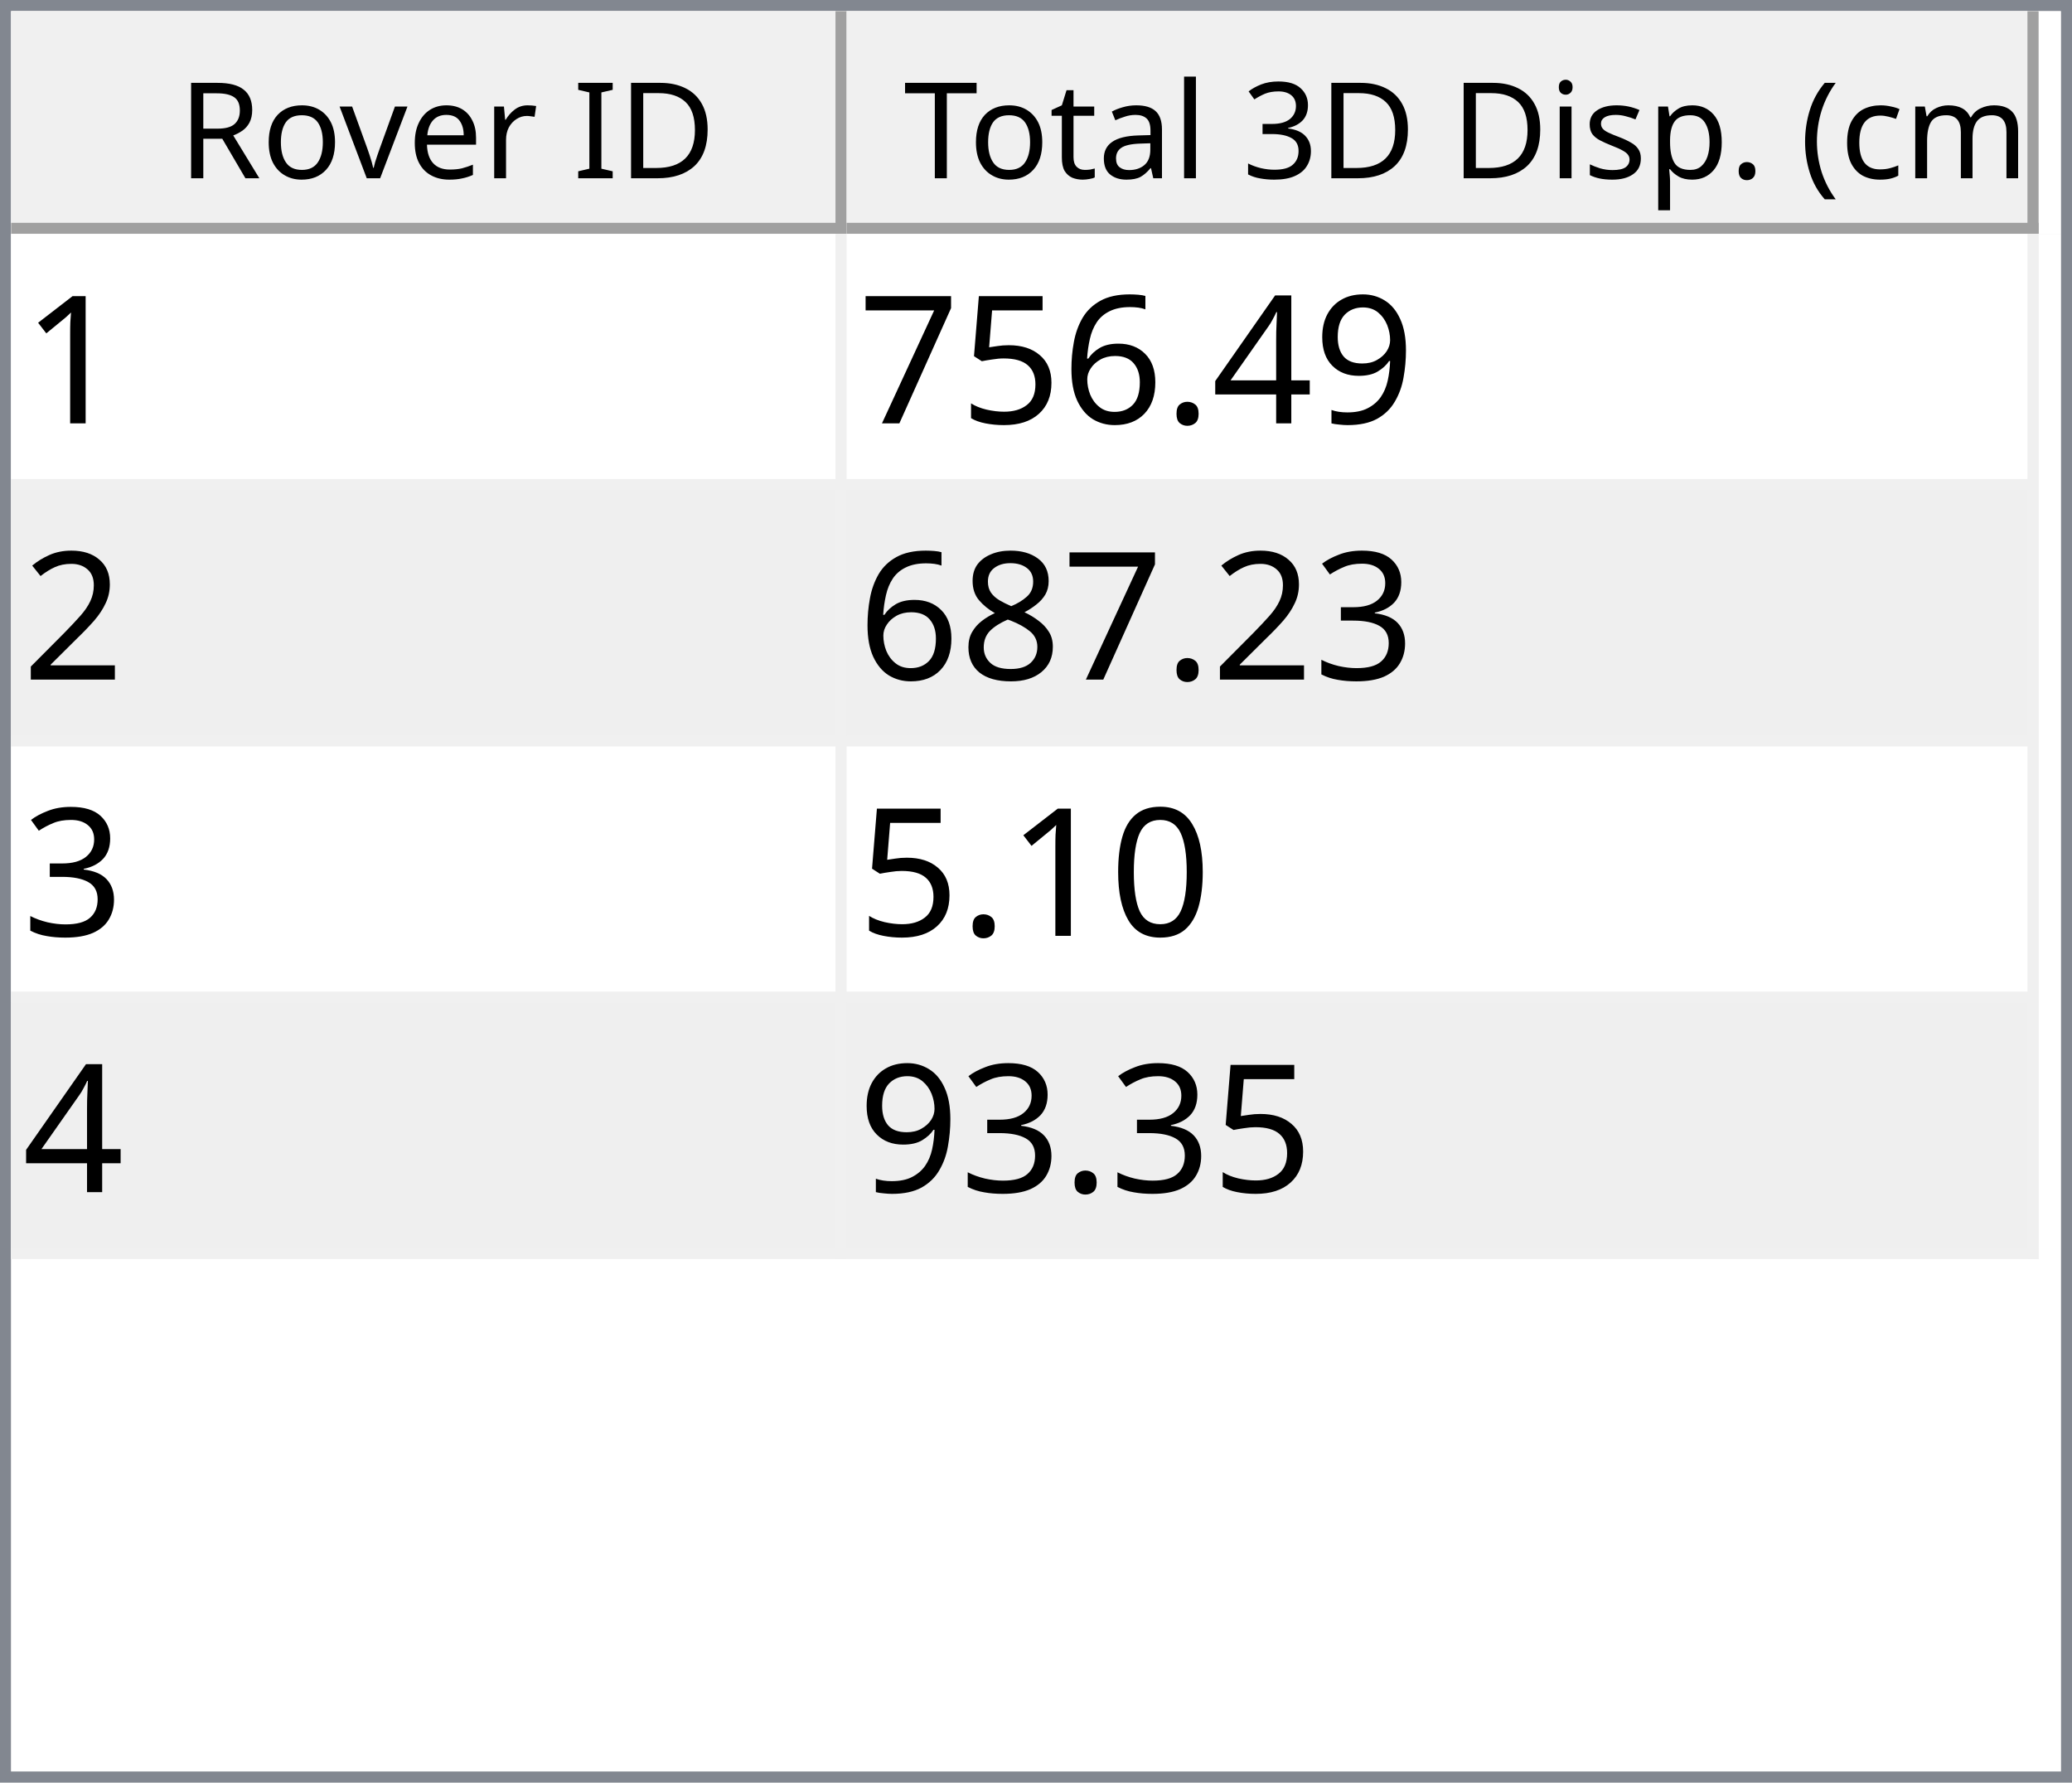
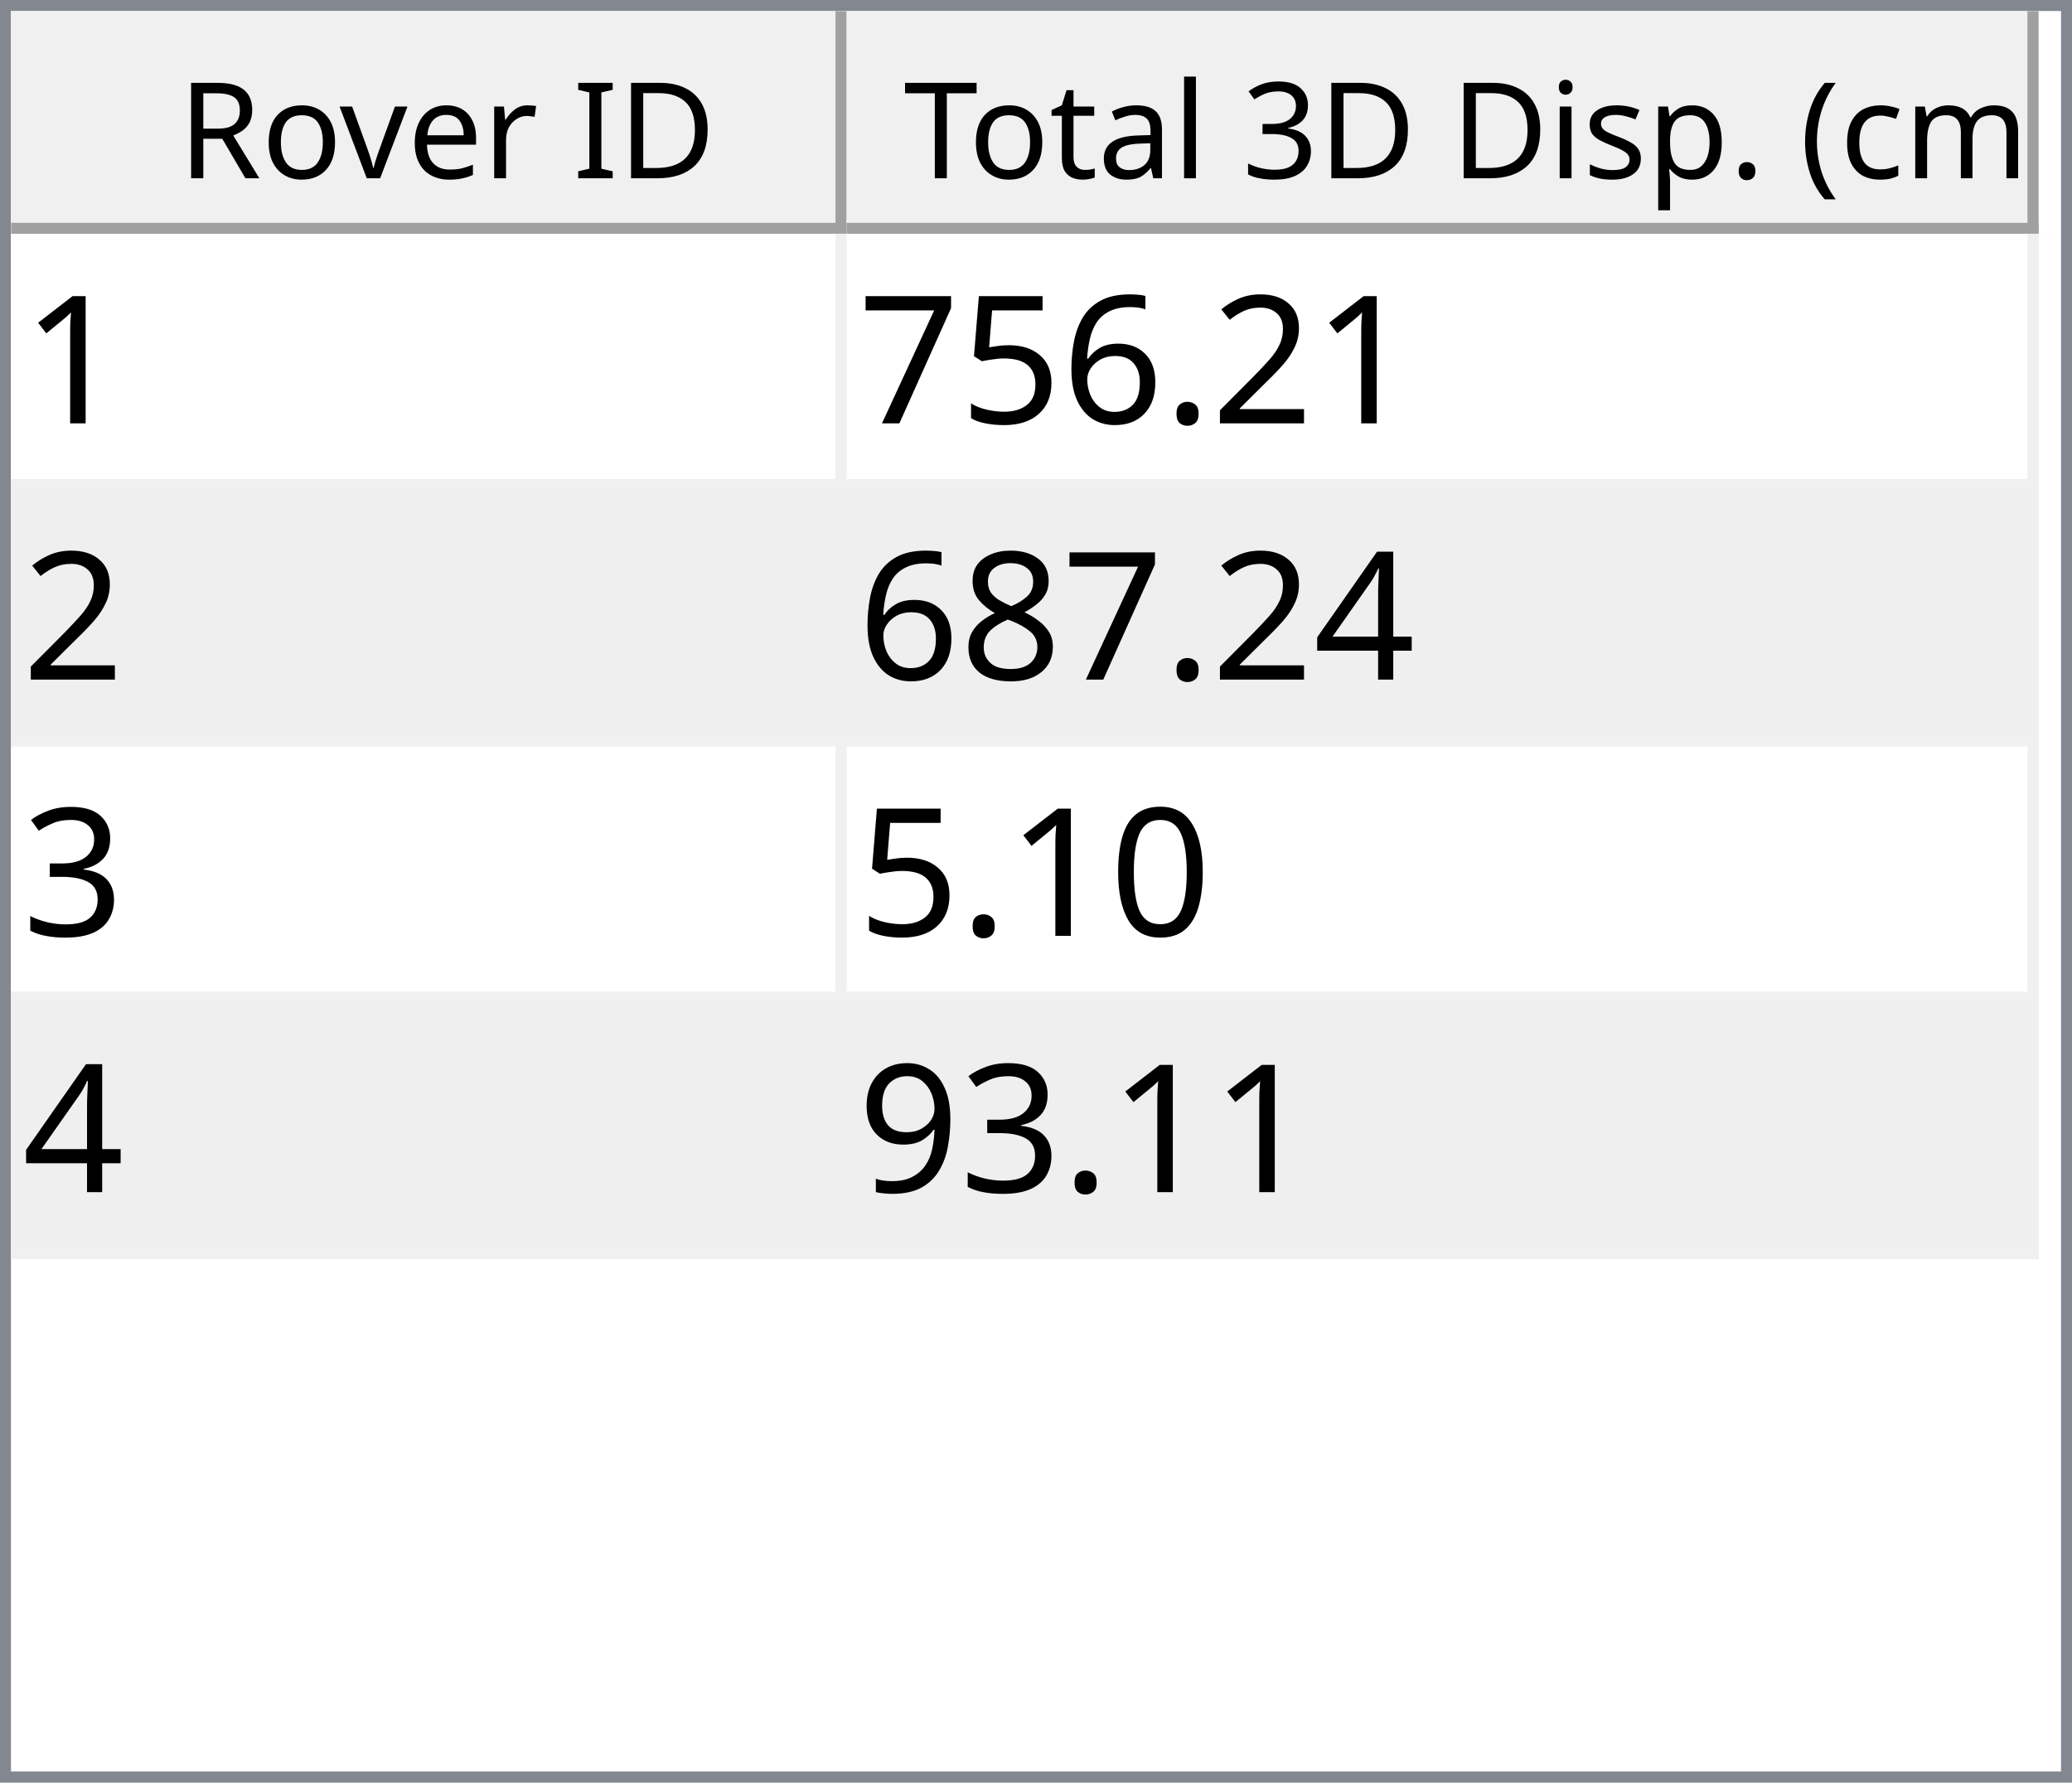
<svg xmlns="http://www.w3.org/2000/svg" style="fill-opacity:1; color-rendering:auto; color-interpolation:auto; text-rendering:auto; stroke:black; stroke-linecap:square; stroke-miterlimit:10; shape-rendering:auto; stroke-opacity:1; fill:black; stroke-dasharray:none; font-weight:normal; stroke-width:1; font-family:'Dialog'; font-style:normal; stroke-linejoin:miter; font-size:12px; stroke-dashoffset:0; image-rendering:auto;" width="186" height="160">
  <defs id="genericDefs" />
  <g>
    <defs id="defs1">
      <clipPath clipPathUnits="userSpaceOnUse" id="clipPath1">
        <path d="M0 0 L186 0 L186 160 L0 160 L0 0 Z" />
      </clipPath>
      <clipPath clipPathUnits="userSpaceOnUse" id="clipPath2">
        <path d="M0 0 L0 160 L186 160 L186 0 Z" />
      </clipPath>
      <clipPath clipPathUnits="userSpaceOnUse" id="clipPath3">
        <path d="M0 0 L0 20 L184 20 L184 0 Z" />
      </clipPath>
      <clipPath clipPathUnits="userSpaceOnUse" id="clipPath4">
        <path d="M0 0 L0 20 L75 20 L75 0 Z" />
      </clipPath>
      <clipPath clipPathUnits="userSpaceOnUse" id="clipPath5">
        <path d="M1 1 L1 19 L74 19 L74 1 Z" />
      </clipPath>
      <clipPath clipPathUnits="userSpaceOnUse" id="clipPath6">
        <path d="M0 0 L0 18 L73 18 L73 0 Z" />
      </clipPath>
      <clipPath clipPathUnits="userSpaceOnUse" id="clipPath7">
        <path d="M-0.5 -0.5 L-0.5 19.5 L74.5 19.5 L74.5 -0.5 Z" />
      </clipPath>
      <clipPath clipPathUnits="userSpaceOnUse" id="clipPath8">
        <path d="M0 0 L0 20 L107 20 L107 0 Z" />
      </clipPath>
      <clipPath clipPathUnits="userSpaceOnUse" id="clipPath9">
        <path d="M1 1 L1 19 L106 19 L106 1 Z" />
      </clipPath>
      <clipPath clipPathUnits="userSpaceOnUse" id="clipPath10">
        <path d="M0 0 L0 18 L105 18 L105 0 Z" />
      </clipPath>
      <clipPath clipPathUnits="userSpaceOnUse" id="clipPath11">
        <path d="M-0.5 -0.5 L-0.5 19.5 L106.5 19.5 L106.5 -0.5 Z" />
      </clipPath>
      <clipPath clipPathUnits="userSpaceOnUse" id="clipPath12">
        <path d="M0 0 L0 138 L184 138 L184 0 Z" />
      </clipPath>
      <clipPath clipPathUnits="userSpaceOnUse" id="clipPath13">
        <path d="M0 0 L0 92 L182 92 L182 0 Z" />
      </clipPath>
      <clipPath clipPathUnits="userSpaceOnUse" id="clipPath14">
        <path d="M-0.5 -0.5 L-0.5 91.5 L181.5 91.5 L181.5 -0.5 Z" />
      </clipPath>
      <clipPath clipPathUnits="userSpaceOnUse" id="clipPath15">
        <path d="M0 0 L0 22 L74 22 L74 0 Z" />
      </clipPath>
      <clipPath clipPathUnits="userSpaceOnUse" id="clipPath16">
        <path d="M0 0 L0 22 L106 22 L106 0 Z" />
      </clipPath>
      <font horiz-adv-x="64.551" id="font1">
        <font-face ascent="107.91" descent="25.098" units-per-em="100" style="font-style:normal; font-family:Segoe UI; font-weight:normal;" />
        <missing-glyph horiz-adv-x="64.551" d="M8.109 0 L8.109 68.266 L56.453 68.266 L56.453 0 L8.109 0 ZM15.328 7.234 L49.219 7.234 L49.219 61.031 L15.328 61.031 L15.328 7.234 Z" />
        <glyph unicode="D" horiz-adv-x="70.117" d="M9.188 0 L9.188 70.016 L28.516 70.016 Q65.531 70.016 65.531 35.891 Q65.531 19.672 55.25 9.836 Q44.969 0 27.734 0 L9.188 0 ZM17.391 62.594 L17.391 7.422 L27.828 7.422 Q41.609 7.422 49.273 14.797 Q56.938 22.172 56.938 35.688 Q56.938 62.594 28.328 62.594 L17.391 62.594 Z" />
        <glyph unicode="I" horiz-adv-x="26.611" d="M17.391 0 L9.188 0 L9.188 70.016 L17.391 70.016 L17.391 0 Z" />
        <glyph unicode=" " horiz-adv-x="27.393" d="" />
        <glyph unicode="r" horiz-adv-x="34.766" d="M34.188 41.891 Q32.078 43.5 28.125 43.5 Q23 43.5 19.555 38.672 Q16.109 33.844 16.109 25.484 L16.109 0 L8.109 0 L8.109 50 L16.109 50 L16.109 39.703 L16.312 39.703 Q18.016 44.969 21.531 47.922 Q25.047 50.875 29.391 50.875 Q32.516 50.875 34.188 50.203 L34.188 41.891 Z" />
        <glyph unicode="e" horiz-adv-x="52.295" d="M48.297 23 L12.984 23 Q13.188 14.656 17.484 10.109 Q21.781 5.562 29.297 5.562 Q37.75 5.562 44.828 11.141 L44.828 3.609 Q38.234 -1.172 27.391 -1.172 Q16.797 -1.172 10.742 5.641 Q4.688 12.453 4.688 24.812 Q4.688 36.469 11.305 43.82 Q17.922 51.172 27.734 51.172 Q37.547 51.172 42.922 44.828 Q48.297 38.484 48.297 27.203 L48.297 23 ZM40.094 29.781 Q40.047 36.719 36.75 40.578 Q33.453 44.438 27.594 44.438 Q21.922 44.438 17.969 40.383 Q14.016 36.328 13.094 29.781 L40.094 29.781 Z" />
        <glyph unicode="v" horiz-adv-x="47.9" d="M47.406 50 L27.484 0 L19.625 0 L0.688 50 L9.469 50 L22.172 13.672 Q23.578 9.672 23.922 6.688 L24.125 6.688 Q24.609 10.453 25.688 13.484 L38.969 50 L47.406 50 Z" />
        <glyph unicode="o" horiz-adv-x="58.594" d="M29 -1.172 Q17.922 -1.172 11.305 5.836 Q4.688 12.844 4.688 24.422 Q4.688 37.016 11.57 44.094 Q18.453 51.172 30.172 51.172 Q41.359 51.172 47.633 44.289 Q53.906 37.406 53.906 25.203 Q53.906 13.234 47.141 6.031 Q40.375 -1.172 29 -1.172 ZM29.594 44.438 Q21.875 44.438 17.383 39.188 Q12.891 33.938 12.891 24.703 Q12.891 15.828 17.43 10.695 Q21.969 5.562 29.594 5.562 Q37.359 5.562 41.531 10.594 Q45.703 15.625 45.703 24.906 Q45.703 34.281 41.531 39.359 Q37.359 44.438 29.594 44.438 Z" />
        <glyph unicode="R" horiz-adv-x="59.814" d="M59.375 0 L49.609 0 L37.891 19.625 Q36.281 22.359 34.766 24.289 Q33.25 26.219 31.664 27.438 Q30.078 28.656 28.25 29.219 Q26.422 29.781 24.125 29.781 L17.391 29.781 L17.391 0 L9.188 0 L9.188 70.016 L30.078 70.016 Q34.672 70.016 38.555 68.867 Q42.438 67.719 45.289 65.375 Q48.141 63.031 49.758 59.547 Q51.375 56.062 51.375 51.375 Q51.375 47.703 50.273 44.656 Q49.172 41.609 47.148 39.211 Q45.125 36.812 42.266 35.133 Q39.406 33.453 35.844 32.516 L35.844 32.328 Q37.594 31.547 38.891 30.547 Q40.188 29.547 41.359 28.18 Q42.531 26.812 43.68 25.078 Q44.828 23.344 46.234 21.047 L59.375 0 ZM17.391 62.594 L17.391 37.203 L28.516 37.203 Q31.594 37.203 34.203 38.133 Q36.812 39.062 38.719 40.797 Q40.625 42.531 41.703 45.047 Q42.781 47.562 42.781 50.688 Q42.781 56.297 39.141 59.445 Q35.5 62.594 28.609 62.594 L17.391 62.594 Z" />
        <glyph unicode=")" horiz-adv-x="30.176" d="M8.297 -15.922 L1.172 -15.922 Q16.406 2.344 16.406 26.812 Q16.406 51.469 1.078 70.016 L8.297 70.016 Q23.531 52.156 23.531 26.703 Q23.531 1.375 8.297 -15.922 Z" />
        <glyph unicode="m" horiz-adv-x="86.133" d="M79.109 0 L71.094 0 L71.094 28.719 Q71.094 37.016 68.531 40.727 Q65.969 44.438 59.906 44.438 Q54.781 44.438 51.195 39.75 Q47.609 35.062 47.609 28.516 L47.609 0 L39.594 0 L39.594 29.688 Q39.594 44.438 28.219 44.438 Q22.953 44.438 19.531 40.016 Q16.109 35.594 16.109 28.516 L16.109 0 L8.109 0 L8.109 50 L16.109 50 L16.109 42.094 L16.312 42.094 Q21.625 51.172 31.844 51.172 Q36.969 51.172 40.773 48.312 Q44.578 45.453 46 40.828 Q51.562 51.172 62.594 51.172 Q79.109 51.172 79.109 30.812 L79.109 0 Z" />
        <glyph unicode="c" horiz-adv-x="46.191" d="M42.188 2.297 Q36.422 -1.172 28.516 -1.172 Q17.828 -1.172 11.258 5.789 Q4.688 12.75 4.688 23.828 Q4.688 36.188 11.766 43.68 Q18.844 51.172 30.672 51.172 Q37.25 51.172 42.281 48.734 L42.281 40.531 Q36.719 44.438 30.375 44.438 Q22.703 44.438 17.797 38.945 Q12.891 33.453 12.891 24.516 Q12.891 15.719 17.508 10.641 Q22.125 5.562 29.891 5.562 Q36.422 5.562 42.188 9.906 L42.188 2.297 Z" />
        <glyph unicode="(" horiz-adv-x="30.176" d="M29.109 -15.922 L21.969 -15.922 Q6.844 1.375 6.844 26.703 Q6.844 52.156 21.969 70.016 L29.203 70.016 Q13.875 51.469 13.875 26.812 Q13.875 2.344 29.109 -15.922 Z" />
        <glyph unicode="." horiz-adv-x="21.68" d="M10.891 -1.078 Q8.641 -1.078 7.055 0.539 Q5.469 2.156 5.469 4.391 Q5.469 6.641 7.055 8.273 Q8.641 9.906 10.891 9.906 Q13.188 9.906 14.797 8.273 Q16.406 6.641 16.406 4.391 Q16.406 2.156 14.797 0.539 Q13.188 -1.078 10.891 -1.078 Z" />
        <glyph unicode="p" horiz-adv-x="58.789" d="M16.312 7.234 L16.109 7.234 L16.109 -23 L8.109 -23 L8.109 50 L16.109 50 L16.109 41.219 L16.312 41.219 Q22.219 51.172 33.594 51.172 Q43.266 51.172 48.688 44.461 Q54.109 37.75 54.109 26.469 Q54.109 13.922 48 6.375 Q41.891 -1.172 31.297 -1.172 Q21.578 -1.172 16.312 7.234 ZM16.109 27.391 L16.109 20.406 Q16.109 14.203 20.141 9.883 Q24.172 5.562 30.375 5.562 Q37.641 5.562 41.773 11.133 Q45.906 16.703 45.906 26.609 Q45.906 34.969 42.047 39.703 Q38.188 44.438 31.594 44.438 Q24.609 44.438 20.359 39.578 Q16.109 34.719 16.109 27.391 Z" />
        <glyph unicode="s" horiz-adv-x="42.432" d="M5.078 1.812 L5.078 10.406 Q11.625 5.562 19.484 5.562 Q30.031 5.562 30.031 12.594 Q30.031 14.594 29.125 15.992 Q28.219 17.391 26.68 18.461 Q25.141 19.531 23.07 20.383 Q21 21.234 18.609 22.172 Q15.281 23.484 12.766 24.828 Q10.25 26.172 8.57 27.859 Q6.891 29.547 6.031 31.695 Q5.172 33.844 5.172 36.719 Q5.172 40.234 6.789 42.945 Q8.406 45.656 11.086 47.484 Q13.766 49.312 17.211 50.242 Q20.656 51.172 24.312 51.172 Q30.812 51.172 35.938 48.922 L35.938 40.828 Q30.422 44.438 23.25 44.438 Q21 44.438 19.195 43.922 Q17.391 43.406 16.094 42.477 Q14.797 41.547 14.086 40.258 Q13.375 38.969 13.375 37.406 Q13.375 35.453 14.086 34.133 Q14.797 32.812 16.164 31.789 Q17.531 30.766 19.484 29.938 Q21.438 29.109 23.922 28.125 Q27.25 26.859 29.883 25.516 Q32.516 24.172 34.375 22.484 Q36.234 20.797 37.234 18.602 Q38.234 16.406 38.234 13.375 Q38.234 9.672 36.602 6.938 Q34.969 4.203 32.234 2.398 Q29.5 0.594 25.93 -0.289 Q22.359 -1.172 18.453 -1.172 Q10.75 -1.172 5.078 1.812 Z" />
        <glyph unicode="i" horiz-adv-x="24.219" d="M12.203 62.703 Q10.062 62.703 8.547 64.164 Q7.031 65.625 7.031 67.875 Q7.031 70.125 8.547 71.609 Q10.062 73.094 12.203 73.094 Q14.406 73.094 15.945 71.609 Q17.484 70.125 17.484 67.875 Q17.484 65.719 15.945 64.211 Q14.406 62.703 12.203 62.703 ZM16.109 0 L8.109 0 L8.109 50 L16.109 50 L16.109 0 Z" />
        <glyph unicode="3" horiz-adv-x="53.906" d="M46.531 19.828 Q46.531 15.094 44.75 11.211 Q42.969 7.328 39.719 4.57 Q36.469 1.812 31.93 0.297 Q27.391 -1.219 21.922 -1.219 Q11.922 -1.219 6 2.594 L6 11.188 Q13.094 5.609 22.219 5.609 Q25.875 5.609 28.828 6.539 Q31.781 7.469 33.906 9.227 Q36.031 10.984 37.18 13.477 Q38.328 15.969 38.328 19.094 Q38.328 32.812 18.797 32.812 L12.984 32.812 L12.984 39.594 L18.5 39.594 Q35.797 39.594 35.797 52.484 Q35.797 64.406 22.609 64.406 Q15.188 64.406 8.688 59.422 L8.688 67.188 Q15.375 71.188 24.609 71.188 Q29 71.188 32.57 69.969 Q36.141 68.75 38.68 66.555 Q41.219 64.359 42.609 61.281 Q44 58.203 44 54.5 Q44 40.672 30.031 36.719 L30.031 36.531 Q33.594 36.141 36.625 34.797 Q39.656 33.453 41.852 31.305 Q44.047 29.156 45.289 26.25 Q46.531 23.344 46.531 19.828 Z" />
        <glyph unicode="l" horiz-adv-x="24.219" d="M16.109 0 L8.109 0 L8.109 74.031 L16.109 74.031 L16.109 0 Z" />
        <glyph unicode="a" horiz-adv-x="50.879" d="M43.891 0 L35.891 0 L35.891 7.812 L35.688 7.812 Q30.469 -1.172 20.312 -1.172 Q12.844 -1.172 8.617 2.781 Q4.391 6.734 4.391 13.281 Q4.391 27.297 20.906 29.594 L35.891 31.688 Q35.891 44.438 25.594 44.438 Q16.547 44.438 9.281 38.281 L9.281 46.484 Q16.656 51.172 26.266 51.172 Q43.891 51.172 43.891 32.516 L43.891 0 ZM35.891 25.297 L23.828 23.641 Q18.266 22.859 15.43 20.875 Q12.594 18.891 12.594 13.875 Q12.594 10.203 15.211 7.883 Q17.828 5.562 22.172 5.562 Q28.125 5.562 32.008 9.742 Q35.891 13.922 35.891 20.312 L35.891 25.297 Z" />
        <glyph unicode="t" horiz-adv-x="33.887" d="M31.297 0.484 Q28.469 -1.078 23.828 -1.078 Q10.688 -1.078 10.688 13.578 L10.688 43.172 L2.094 43.172 L2.094 50 L10.688 50 L10.688 62.203 L18.703 64.797 L18.703 50 L31.297 50 L31.297 43.172 L18.703 43.172 L18.703 14.984 Q18.703 9.969 20.414 7.82 Q22.125 5.672 26.078 5.672 Q29.109 5.672 31.297 7.328 L31.297 0.484 Z" />
        <glyph unicode="T" horiz-adv-x="52.393" d="M50.594 62.594 L30.375 62.594 L30.375 0 L22.172 0 L22.172 62.594 L2 62.594 L2 70.016 L50.594 70.016 L50.594 62.594 Z" />
      </font>
      <font horiz-adv-x="75.0" id="font2">
        <font-face ascent="100.537" descent="21.973" units-per-em="100" style="font-style:normal; font-family:sans-serif; font-weight:normal;" />
        <missing-glyph horiz-adv-x="75.0" d="M12.5 0 L12.5 62.5 L62.5 62.5 L62.5 0 L12.5 0 ZM14.062 1.562 L60.938 1.562 L60.938 60.938 L14.062 60.938 L14.062 1.562 Z" />
        <glyph unicode="1" horiz-adv-x="55.615" d="M37.25 0 L28.469 0 L28.469 56 Q25.297 52.984 20.141 49.953 Q14.984 46.922 10.891 45.406 L10.891 53.906 Q18.266 57.375 23.781 62.305 Q29.297 67.234 31.594 71.875 L37.25 71.875 L37.25 0 Z" />
-         <glyph unicode="9" horiz-adv-x="55.615" d="M5.469 16.547 L13.922 17.328 Q14.984 11.375 18.016 8.688 Q21.047 6 25.781 6 Q29.828 6 32.883 7.859 Q35.938 9.719 37.891 12.82 Q39.844 15.922 41.164 21.195 Q42.484 26.469 42.484 31.938 Q42.484 32.516 42.438 33.688 Q39.797 29.5 35.234 26.883 Q30.672 24.266 25.344 24.266 Q16.453 24.266 10.305 30.711 Q4.156 37.156 4.156 47.703 Q4.156 58.594 10.578 65.234 Q17 71.875 26.656 71.875 Q33.641 71.875 39.43 68.117 Q45.219 64.359 48.219 57.398 Q51.219 50.438 51.219 37.25 Q51.219 23.531 48.242 15.406 Q45.266 7.281 39.383 3.031 Q33.5 -1.219 25.594 -1.219 Q17.188 -1.219 11.867 3.445 Q6.547 8.109 5.469 16.547 ZM41.453 48.141 Q41.453 55.719 37.43 60.156 Q33.406 64.594 27.734 64.594 Q21.875 64.594 17.531 59.812 Q13.188 55.031 13.188 47.406 Q13.188 40.578 17.312 36.305 Q21.438 32.031 27.484 32.031 Q33.594 32.031 37.523 36.305 Q41.453 40.578 41.453 48.141 Z" />
-         <glyph unicode="4" horiz-adv-x="55.615" d="M32.328 0 L32.328 17.141 L1.266 17.141 L1.266 25.203 L33.938 71.578 L41.109 71.578 L41.109 25.203 L50.781 25.203 L50.781 17.141 L41.109 17.141 L41.109 0 L32.328 0 ZM32.328 25.203 L32.328 57.469 L9.906 25.203 L32.328 25.203 Z" />
+         <glyph unicode="2" horiz-adv-x="55.615" d="M50.344 8.453 L50.344 0 L3.031 0 Q2.938 3.172 4.047 6.109 Q5.859 10.938 9.836 15.625 Q13.812 20.312 21.344 26.469 Q33.016 36.031 37.117 41.625 Q41.219 47.219 41.219 52.203 Q41.219 57.422 37.477 61.008 Q33.734 64.594 27.734 64.594 Q21.391 64.594 17.578 60.789 Q13.766 56.984 13.719 50.25 L4.688 51.172 Q5.609 61.281 11.664 66.578 Q17.719 71.875 27.938 71.875 Q38.234 71.875 44.242 66.164 Q50.25 60.453 50.25 52 Q50.25 47.703 48.492 43.555 Q46.734 39.406 42.656 34.812 Q38.578 30.219 29.109 22.219 Q21.188 15.578 18.945 13.211 Q16.703 10.844 15.234 8.453 L50.344 8.453 Z" />
        <glyph unicode="." horiz-adv-x="27.783" d="M9.078 0 L9.078 10.016 L19.094 10.016 L19.094 0 L9.078 0 Z" />
        <glyph unicode="6" horiz-adv-x="55.615" d="M49.75 54.047 L41.016 53.375 Q39.844 58.547 37.703 60.891 Q34.125 64.656 28.906 64.656 Q24.703 64.656 21.531 62.312 Q17.391 59.281 14.992 53.469 Q12.594 47.656 12.5 36.922 Q15.672 41.75 20.266 44.094 Q24.859 46.438 29.891 46.438 Q38.672 46.438 44.852 39.969 Q51.031 33.5 51.031 23.25 Q51.031 16.5 48.125 10.719 Q45.219 4.938 40.141 1.859 Q35.062 -1.219 28.609 -1.219 Q17.625 -1.219 10.695 6.859 Q3.766 14.938 3.766 33.5 Q3.766 54.25 11.422 63.672 Q18.109 71.875 29.438 71.875 Q37.891 71.875 43.289 67.141 Q48.688 62.406 49.75 54.047 ZM13.875 23.188 Q13.875 18.656 15.797 14.508 Q17.719 10.359 21.188 8.18 Q24.656 6 28.469 6 Q34.031 6 38.039 10.492 Q42.047 14.984 42.047 22.703 Q42.047 30.125 38.086 34.398 Q34.125 38.672 28.125 38.672 Q22.172 38.672 18.023 34.398 Q13.875 30.125 13.875 23.188 Z" />
        <glyph unicode="5" horiz-adv-x="55.615" d="M4.156 18.75 L13.375 19.531 Q14.406 12.797 18.141 9.398 Q21.875 6 27.156 6 Q33.5 6 37.891 10.789 Q42.281 15.578 42.281 23.484 Q42.281 31 38.062 35.352 Q33.844 39.703 27 39.703 Q22.75 39.703 19.336 37.773 Q15.922 35.844 13.969 32.766 L5.719 33.844 L12.641 70.609 L48.25 70.609 L48.25 62.203 L19.672 62.203 L15.828 42.969 Q22.266 47.469 29.344 47.469 Q38.719 47.469 45.164 40.969 Q51.609 34.469 51.609 24.266 Q51.609 14.547 45.953 7.469 Q39.062 -1.219 27.156 -1.219 Q17.391 -1.219 11.211 4.25 Q5.031 9.719 4.156 18.75 Z" />
        <glyph unicode="7" horiz-adv-x="55.615" d="M4.734 62.203 L4.734 70.656 L51.078 70.656 L51.078 63.812 Q44.234 56.547 37.523 44.484 Q30.812 32.422 27.156 19.672 Q24.516 10.688 23.781 0 L14.75 0 Q14.891 8.453 18.062 20.414 Q21.234 32.375 27.172 43.484 Q33.109 54.594 39.797 62.203 L4.734 62.203 Z" />
-         <glyph unicode="2" horiz-adv-x="55.615" d="M50.344 8.453 L50.344 0 L3.031 0 Q2.938 3.172 4.047 6.109 Q5.859 10.938 9.836 15.625 Q13.812 20.312 21.344 26.469 Q33.016 36.031 37.117 41.625 Q41.219 47.219 41.219 52.203 Q41.219 57.422 37.477 61.008 Q33.734 64.594 27.734 64.594 Q21.391 64.594 17.578 60.789 Q13.766 56.984 13.719 50.25 L4.688 51.172 Q5.609 61.281 11.664 66.578 Q17.719 71.875 27.938 71.875 Q38.234 71.875 44.242 66.164 Q50.25 60.453 50.25 52 Q50.25 47.703 48.492 43.555 Q46.734 39.406 42.656 34.812 Q38.578 30.219 29.109 22.219 Q21.188 15.578 18.945 13.211 Q16.703 10.844 15.234 8.453 L50.344 8.453 Z" />
+         <glyph unicode="4" horiz-adv-x="55.615" d="M32.328 0 L32.328 17.141 L1.266 17.141 L1.266 25.203 L33.938 71.578 L41.109 71.578 L41.109 25.203 L50.781 25.203 L50.781 17.141 L41.109 17.141 L41.109 0 L32.328 0 ZM32.328 25.203 L32.328 57.469 L9.906 25.203 L32.328 25.203 Z" />
+         <glyph unicode="8" horiz-adv-x="55.615" d="M17.672 38.812 Q12.203 40.828 9.57 44.539 Q6.938 48.25 6.938 53.422 Q6.938 61.234 12.555 66.555 Q18.172 71.875 27.484 71.875 Q36.859 71.875 42.578 66.43 Q48.297 60.984 48.297 53.172 Q48.297 48.188 45.68 44.508 Q43.062 40.828 37.75 38.812 Q44.344 36.672 47.781 31.883 Q51.219 27.094 51.219 20.453 Q51.219 11.281 44.727 5.031 Q38.234 -1.219 27.641 -1.219 Q17.047 -1.219 10.547 5.055 Q4.047 11.328 4.047 20.703 Q4.047 27.688 7.594 32.398 Q11.141 37.109 17.672 38.812 ZM15.922 53.719 Q15.922 48.641 19.195 45.414 Q22.469 42.188 27.688 42.188 Q32.766 42.188 36.016 45.383 Q39.266 48.578 39.266 53.219 Q39.266 58.062 35.914 61.359 Q32.562 64.656 27.594 64.656 Q22.562 64.656 19.242 61.43 Q15.922 58.203 15.922 53.719 ZM13.094 20.656 Q13.094 16.891 14.875 13.375 Q16.656 9.859 20.172 7.93 Q23.688 6 27.734 6 Q34.031 6 38.133 10.055 Q42.234 14.109 42.234 20.359 Q42.234 26.703 38.016 30.859 Q33.797 35.016 27.438 35.016 Q21.234 35.016 17.164 30.914 Q13.094 26.812 13.094 20.656 Z" />
        <glyph unicode="3" horiz-adv-x="55.615" d="M4.203 18.891 L12.984 20.062 Q14.5 12.594 18.141 9.297 Q21.781 6 27 6 Q33.203 6 37.477 10.297 Q41.75 14.594 41.75 20.953 Q41.75 27 37.797 30.93 Q33.844 34.859 27.734 34.859 Q25.25 34.859 21.531 33.891 L22.516 41.609 Q23.391 41.5 23.922 41.5 Q29.547 41.5 34.039 44.43 Q38.531 47.359 38.531 53.469 Q38.531 58.297 35.258 61.477 Q31.984 64.656 26.812 64.656 Q21.688 64.656 18.266 61.43 Q14.844 58.203 13.875 51.766 L5.078 53.328 Q6.688 62.156 12.398 67.016 Q18.109 71.875 26.609 71.875 Q32.469 71.875 37.398 69.359 Q42.328 66.844 44.945 62.5 Q47.562 58.156 47.562 53.266 Q47.562 48.641 45.07 44.828 Q42.578 41.016 37.703 38.766 Q44.047 37.312 47.562 32.695 Q51.078 28.078 51.078 21.141 Q51.078 11.766 44.242 5.25 Q37.406 -1.266 26.953 -1.266 Q17.531 -1.266 11.305 4.352 Q5.078 9.969 4.203 18.891 Z" />
-         <glyph unicode="8" horiz-adv-x="55.615" d="M17.672 38.812 Q12.203 40.828 9.57 44.539 Q6.938 48.25 6.938 53.422 Q6.938 61.234 12.555 66.555 Q18.172 71.875 27.484 71.875 Q36.859 71.875 42.578 66.43 Q48.297 60.984 48.297 53.172 Q48.297 48.188 45.68 44.508 Q43.062 40.828 37.75 38.812 Q44.344 36.672 47.781 31.883 Q51.219 27.094 51.219 20.453 Q51.219 11.281 44.727 5.031 Q38.234 -1.219 27.641 -1.219 Q17.047 -1.219 10.547 5.055 Q4.047 11.328 4.047 20.703 Q4.047 27.688 7.594 32.398 Q11.141 37.109 17.672 38.812 ZM15.922 53.719 Q15.922 48.641 19.195 45.414 Q22.469 42.188 27.688 42.188 Q32.766 42.188 36.016 45.383 Q39.266 48.578 39.266 53.219 Q39.266 58.062 35.914 61.359 Q32.562 64.656 27.594 64.656 Q22.562 64.656 19.242 61.43 Q15.922 58.203 15.922 53.719 ZM13.094 20.656 Q13.094 16.891 14.875 13.375 Q16.656 9.859 20.172 7.93 Q23.688 6 27.734 6 Q34.031 6 38.133 10.055 Q42.234 14.109 42.234 20.359 Q42.234 26.703 38.016 30.859 Q33.797 35.016 27.438 35.016 Q21.234 35.016 17.164 30.914 Q13.094 26.812 13.094 20.656 Z" />
        <glyph unicode="0" horiz-adv-x="55.615" d="M4.156 35.297 Q4.156 48 6.766 55.742 Q9.375 63.484 14.523 67.68 Q19.672 71.875 27.484 71.875 Q33.25 71.875 37.594 69.555 Q41.938 67.234 44.773 62.867 Q47.609 58.5 49.219 52.227 Q50.828 45.953 50.828 35.297 Q50.828 22.703 48.242 14.969 Q45.656 7.234 40.508 3.008 Q35.359 -1.219 27.484 -1.219 Q17.141 -1.219 11.234 6.203 Q4.156 15.141 4.156 35.297 ZM13.188 35.297 Q13.188 17.672 17.312 11.836 Q21.438 6 27.484 6 Q33.547 6 37.672 11.859 Q41.797 17.719 41.797 35.297 Q41.797 52.984 37.672 58.789 Q33.547 64.594 27.391 64.594 Q21.344 64.594 17.719 59.469 Q13.188 52.938 13.188 35.297 Z" />
+         <glyph unicode="9" horiz-adv-x="55.615" d="M5.469 16.547 L13.922 17.328 Q14.984 11.375 18.016 8.688 Q21.047 6 25.781 6 Q29.828 6 32.883 7.859 Q35.938 9.719 37.891 12.82 Q39.844 15.922 41.164 21.195 Q42.484 26.469 42.484 31.938 Q42.484 32.516 42.438 33.688 Q39.797 29.5 35.234 26.883 Q30.672 24.266 25.344 24.266 Q16.453 24.266 10.305 30.711 Q4.156 37.156 4.156 47.703 Q4.156 58.594 10.578 65.234 Q17 71.875 26.656 71.875 Q33.641 71.875 39.43 68.117 Q45.219 64.359 48.219 57.398 Q51.219 50.438 51.219 37.25 Q51.219 23.531 48.242 15.406 Q45.266 7.281 39.383 3.031 Q33.5 -1.219 25.594 -1.219 Q17.188 -1.219 11.867 3.445 Q6.547 8.109 5.469 16.547 ZM41.453 48.141 Q41.453 55.719 37.43 60.156 Q33.406 64.594 27.734 64.594 Q21.875 64.594 17.531 59.812 Q13.188 55.031 13.188 47.406 Q13.188 40.578 17.312 36.305 Q21.438 32.031 27.484 32.031 Q33.594 32.031 37.523 36.305 Q41.453 40.578 41.453 48.141 Z" />
      </font>
    </defs>
    <g style="fill:white; stroke:white;">
      <rect x="0" y="0" width="186" style="clip-path:url(#clipPath1); stroke:none;" height="160" />
    </g>
    <g style="fill:white; text-rendering:optimizeSpeed; color-rendering:optimizeSpeed; image-rendering:optimizeSpeed; shape-rendering:crispEdges; stroke:white; color-interpolation:sRGB;">
      <rect x="0" width="186" height="160" y="0" style="stroke:none;" />
      <path style="stroke:none;" d="M0 160 L186 160 L186 0 L0 0 Z" />
    </g>
    <g style="fill:rgb(240,240,240); font-family:'Segoe UI'; stroke:rgb(240,240,240);">
      <rect x="0" y="0" width="186" style="clip-path:url(#clipPath2); stroke:none;" height="160" />
    </g>
    <g style="fill:rgb(130,135,144); font-family:'Segoe UI'; stroke:rgb(130,135,144);">
      <path d="M0 0 L186 0 L186 160 L0 160 L0 0 ZM1 1 L185 1 L185 159 L1 159 L1 1 Z" style="fill-rule:evenodd; clip-path:url(#clipPath2); stroke:none;" />
    </g>
    <g style="fill:white; font-family:'Segoe UI'; stroke:white;" transform="translate(1,1)">
      <rect x="0" y="0" width="184" style="clip-path:url(#clipPath3); stroke:none;" height="20" />
    </g>
    <g style="fill:rgb(240,240,240); font-family:'Segoe UI'; stroke:rgb(240,240,240);" transform="translate(1,1)">
      <rect x="0" y="0" width="75" style="clip-path:url(#clipPath4); stroke:none;" height="20" />
    </g>
    <g style="font-family:'Segoe UI';" transform="translate(2,2)">
      <text x="14" xml:space="preserve" y="14" style="clip-path:url(#clipPath6); stroke:none;">Rover ID</text>
    </g>
    <g style="fill:rgb(160,160,160); font-family:'Segoe UI'; stroke:rgb(160,160,160); stroke-linejoin:bevel;" transform="translate(1.5,1.5)">
      <line x1="74" x2="74" y1="0" style="fill:none; clip-path:url(#clipPath7);" y2="19" />
    </g>
    <g style="fill:rgb(160,160,160); font-family:'Segoe UI'; stroke:rgb(160,160,160); stroke-linejoin:bevel;" transform="matrix(1,0,0,1,1,1) translate(0.5,0.5)">
      <line x1="0" x2="74" y1="19" style="fill:none; clip-path:url(#clipPath7);" y2="19" />
    </g>
    <g style="fill:rgb(240,240,240); font-family:'Segoe UI'; stroke:rgb(240,240,240);" transform="translate(76,1)">
      <rect x="0" y="0" width="107" style="clip-path:url(#clipPath8); stroke:none;" height="20" />
    </g>
    <g style="font-family:'Segoe UI';" transform="translate(77,2)">
      <text x="1" xml:space="preserve" y="14" style="clip-path:url(#clipPath10); stroke:none;"> Total 3D Disp. (cm)</text>
    </g>
    <g style="fill:rgb(160,160,160); font-family:'Segoe UI'; stroke:rgb(160,160,160); stroke-linejoin:bevel;" transform="translate(76.5,1.5)">
      <line x1="106" x2="106" y1="0" style="fill:none; clip-path:url(#clipPath11);" y2="19" />
    </g>
    <g style="fill:rgb(160,160,160); font-family:'Segoe UI'; stroke:rgb(160,160,160); stroke-linejoin:bevel;" transform="matrix(1,0,0,1,76,1) translate(0.5,0.5)">
      <line x1="0" x2="106" y1="19" style="fill:none; clip-path:url(#clipPath11);" y2="19" />
    </g>
    <g style="fill:white; font-family:'Segoe UI'; stroke:white;" transform="translate(1,21)">
      <rect x="0" y="0" width="184" style="clip-path:url(#clipPath12); stroke:none;" height="138" />
    </g>
    <g style="fill:rgb(240,240,240); font-size:16px; font-family:sans-serif; stroke:rgb(240,240,240);" transform="translate(1,21)">
      <rect x="0" y="0" width="182" style="clip-path:url(#clipPath13); stroke:none;" height="92" />
      <line transform="translate(0.5,0.5)" x1="0" x2="181" y1="22" style="clip-path:url(#clipPath14); fill:none; stroke-linejoin:bevel;" y2="22" />
    </g>
    <g transform="matrix(1,0,0,1,1,21) translate(0.5,0.5)" style="fill:rgb(240,240,240); font-size:16px; font-family:sans-serif; stroke:rgb(240,240,240); stroke-linejoin:bevel;">
      <line x1="0" x2="181" y1="45" style="fill:none; clip-path:url(#clipPath14);" y2="45" />
    </g>
    <g transform="matrix(1,0,0,1,1,21) translate(0.5,0.5)" style="fill:rgb(240,240,240); font-size:16px; font-family:sans-serif; stroke:rgb(240,240,240); stroke-linejoin:bevel;">
      <line x1="0" x2="181" y1="68" style="fill:none; clip-path:url(#clipPath14);" y2="68" />
    </g>
    <g transform="matrix(1,0,0,1,1,21) translate(0.5,0.5)" style="fill:rgb(240,240,240); font-size:16px; font-family:sans-serif; stroke:rgb(240,240,240); stroke-linejoin:bevel;">
      <line x1="0" x2="181" y1="91" style="fill:none; clip-path:url(#clipPath14);" y2="91" />
    </g>
    <g transform="matrix(1,0,0,1,1,21) translate(0.5,0.5)" style="fill:rgb(240,240,240); font-size:16px; font-family:sans-serif; stroke:rgb(240,240,240); stroke-linejoin:bevel;">
      <line x1="74" x2="74" y1="0" style="fill:none; clip-path:url(#clipPath14);" y2="91" />
    </g>
    <g transform="matrix(1,0,0,1,1,21) translate(0.5,0.5)" style="fill:rgb(240,240,240); font-size:16px; font-family:sans-serif; stroke:rgb(240,240,240); stroke-linejoin:bevel;">
      <line x1="181" x2="181" y1="0" style="fill:none; clip-path:url(#clipPath14);" y2="91" />
    </g>
    <g style="fill:white; font-size:16px; font-family:sans-serif; stroke:white;" transform="matrix(1,0,0,1,1,21)">
      <rect x="0" y="0" width="74" style="clip-path:url(#clipPath15); stroke:none;" height="22" />
      <text x="1" y="17" style="fill:black; clip-path:url(#clipPath15); stroke:none;" xml:space="preserve">1</text>
    </g>
    <g style="fill:white; font-size:16px; font-family:sans-serif; stroke:white;" transform="matrix(1,0,0,1,1,21) translate(75,0)">
      <rect x="0" y="0" width="106" style="clip-path:url(#clipPath16); stroke:none;" height="22" />
-       <text x="1" y="17" style="fill:black; clip-path:url(#clipPath16); stroke:none;" xml:space="preserve">756.49</text>
+       <text x="1" y="17" style="fill:black; clip-path:url(#clipPath16); stroke:none;" xml:space="preserve">756.21</text>
    </g>
    <g style="fill:rgb(239,239,239); font-size:16px; font-family:sans-serif; stroke:rgb(239,239,239);" transform="matrix(1,0,0,1,1,21) translate(0,23)">
      <rect x="0" y="0" width="74" style="clip-path:url(#clipPath15); stroke:none;" height="22" />
      <text x="1" y="17" style="fill:black; clip-path:url(#clipPath15); stroke:none;" xml:space="preserve">2</text>
    </g>
    <g style="fill:rgb(239,239,239); font-size:16px; font-family:sans-serif; stroke:rgb(239,239,239);" transform="matrix(1,0,0,1,1,21) translate(75,23)">
      <rect x="0" y="0" width="106" style="clip-path:url(#clipPath16); stroke:none;" height="22" />
-       <text x="1" y="17" style="fill:black; clip-path:url(#clipPath16); stroke:none;" xml:space="preserve">687.23</text>
+       <text x="1" y="17" style="fill:black; clip-path:url(#clipPath16); stroke:none;" xml:space="preserve">687.24</text>
    </g>
    <g style="fill:white; font-size:16px; font-family:sans-serif; stroke:white;" transform="matrix(1,0,0,1,1,21) translate(0,46)">
      <rect x="0" y="0" width="74" style="clip-path:url(#clipPath15); stroke:none;" height="22" />
      <text x="1" y="17" style="fill:black; clip-path:url(#clipPath15); stroke:none;" xml:space="preserve">3</text>
    </g>
    <g style="fill:white; font-size:16px; font-family:sans-serif; stroke:white;" transform="matrix(1,0,0,1,1,21) translate(75,46)">
      <rect x="0" y="0" width="106" style="clip-path:url(#clipPath16); stroke:none;" height="22" />
      <text x="1" y="17" style="fill:black; clip-path:url(#clipPath16); stroke:none;" xml:space="preserve">5.10</text>
    </g>
    <g style="fill:rgb(239,239,239); font-size:16px; font-family:sans-serif; stroke:rgb(239,239,239);" transform="matrix(1,0,0,1,1,21) translate(0,69)">
      <rect x="0" y="0" width="74" style="clip-path:url(#clipPath15); stroke:none;" height="22" />
      <text x="1" y="17" style="fill:black; clip-path:url(#clipPath15); stroke:none;" xml:space="preserve">4</text>
    </g>
    <g style="fill:rgb(239,239,239); font-size:16px; font-family:sans-serif; stroke:rgb(239,239,239);" transform="matrix(1,0,0,1,1,21) translate(75,69)">
      <rect x="0" y="0" width="106" style="clip-path:url(#clipPath16); stroke:none;" height="22" />
-       <text x="1" y="17" style="fill:black; clip-path:url(#clipPath16); stroke:none;" xml:space="preserve">93.35</text>
+       <text x="1" y="17" style="fill:black; clip-path:url(#clipPath16); stroke:none;" xml:space="preserve">93.11</text>
    </g>
  </g>
</svg>
